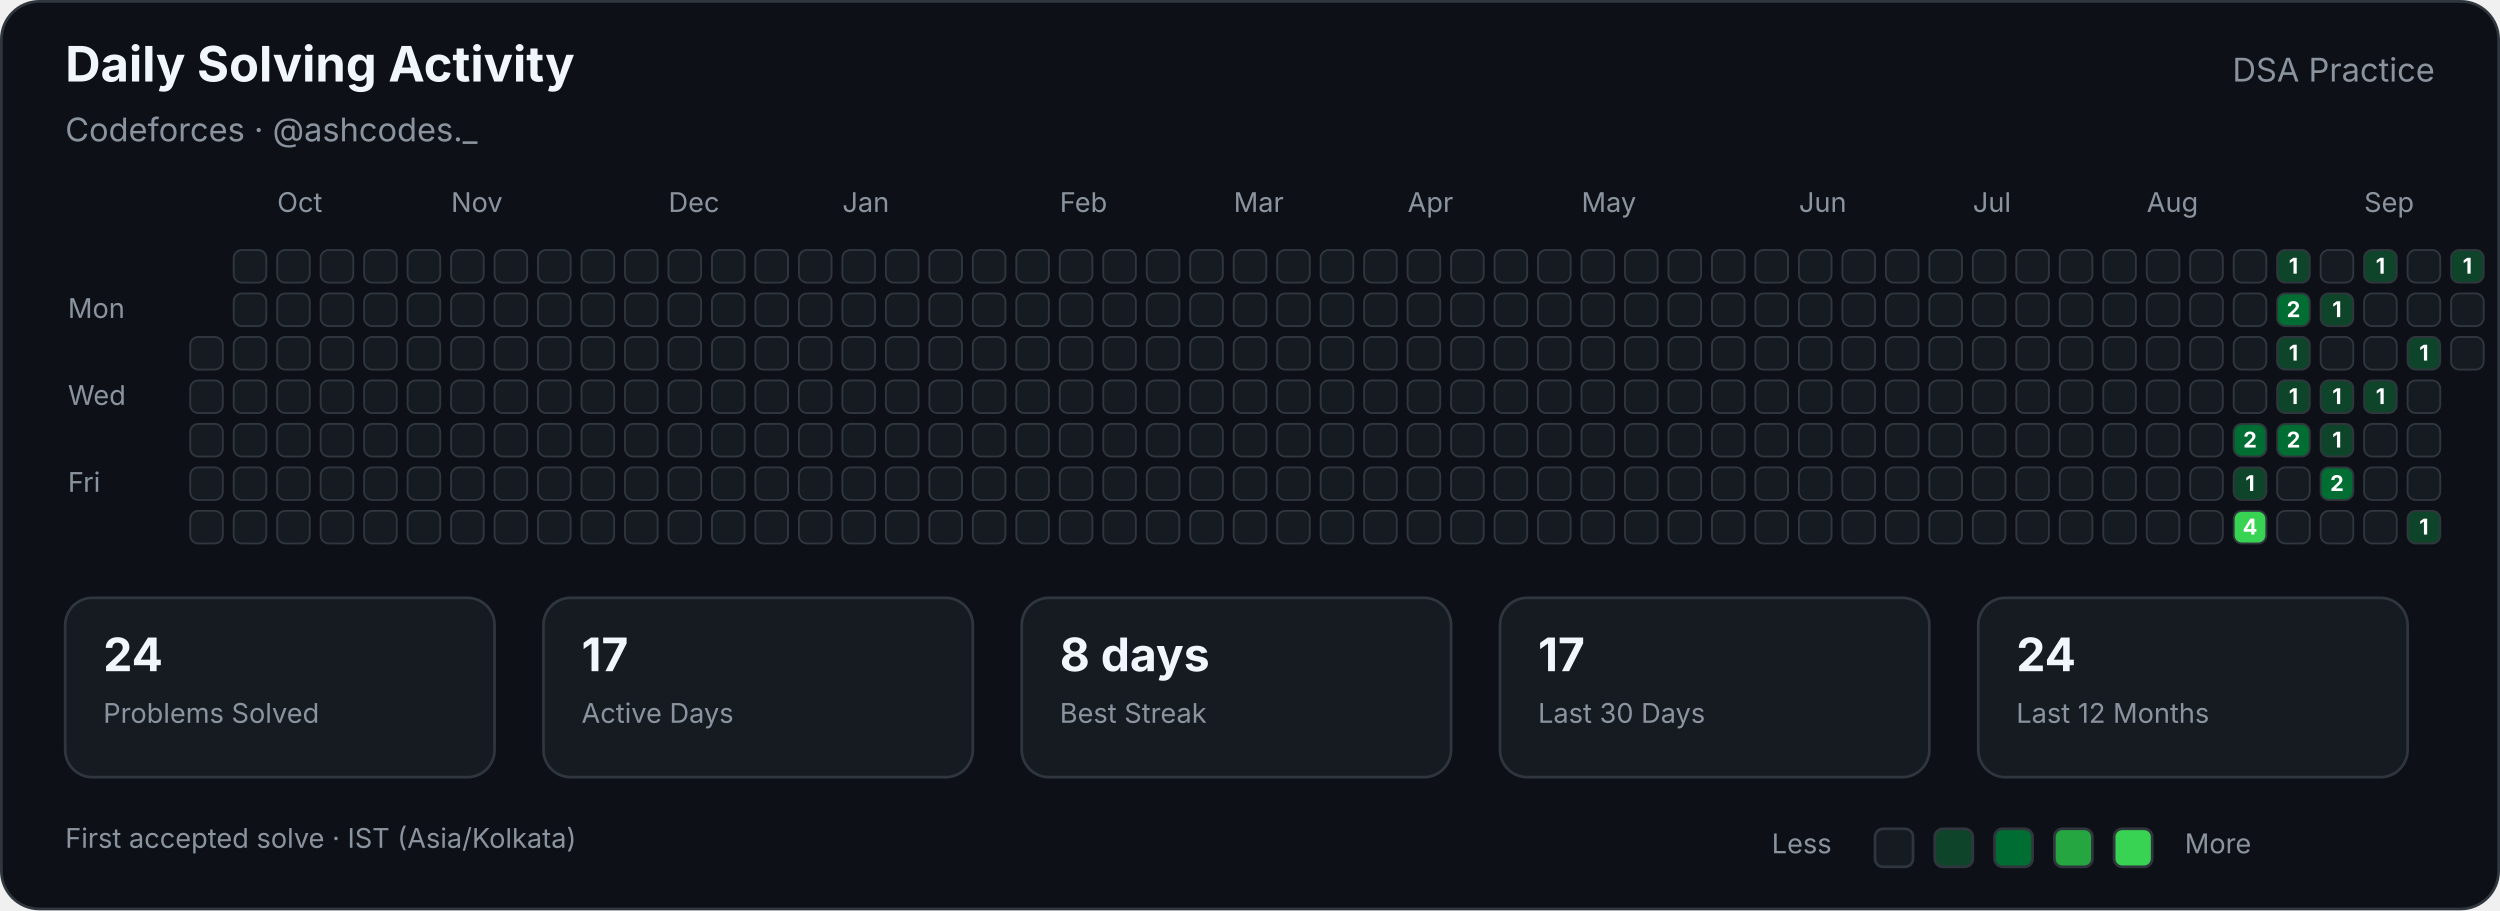
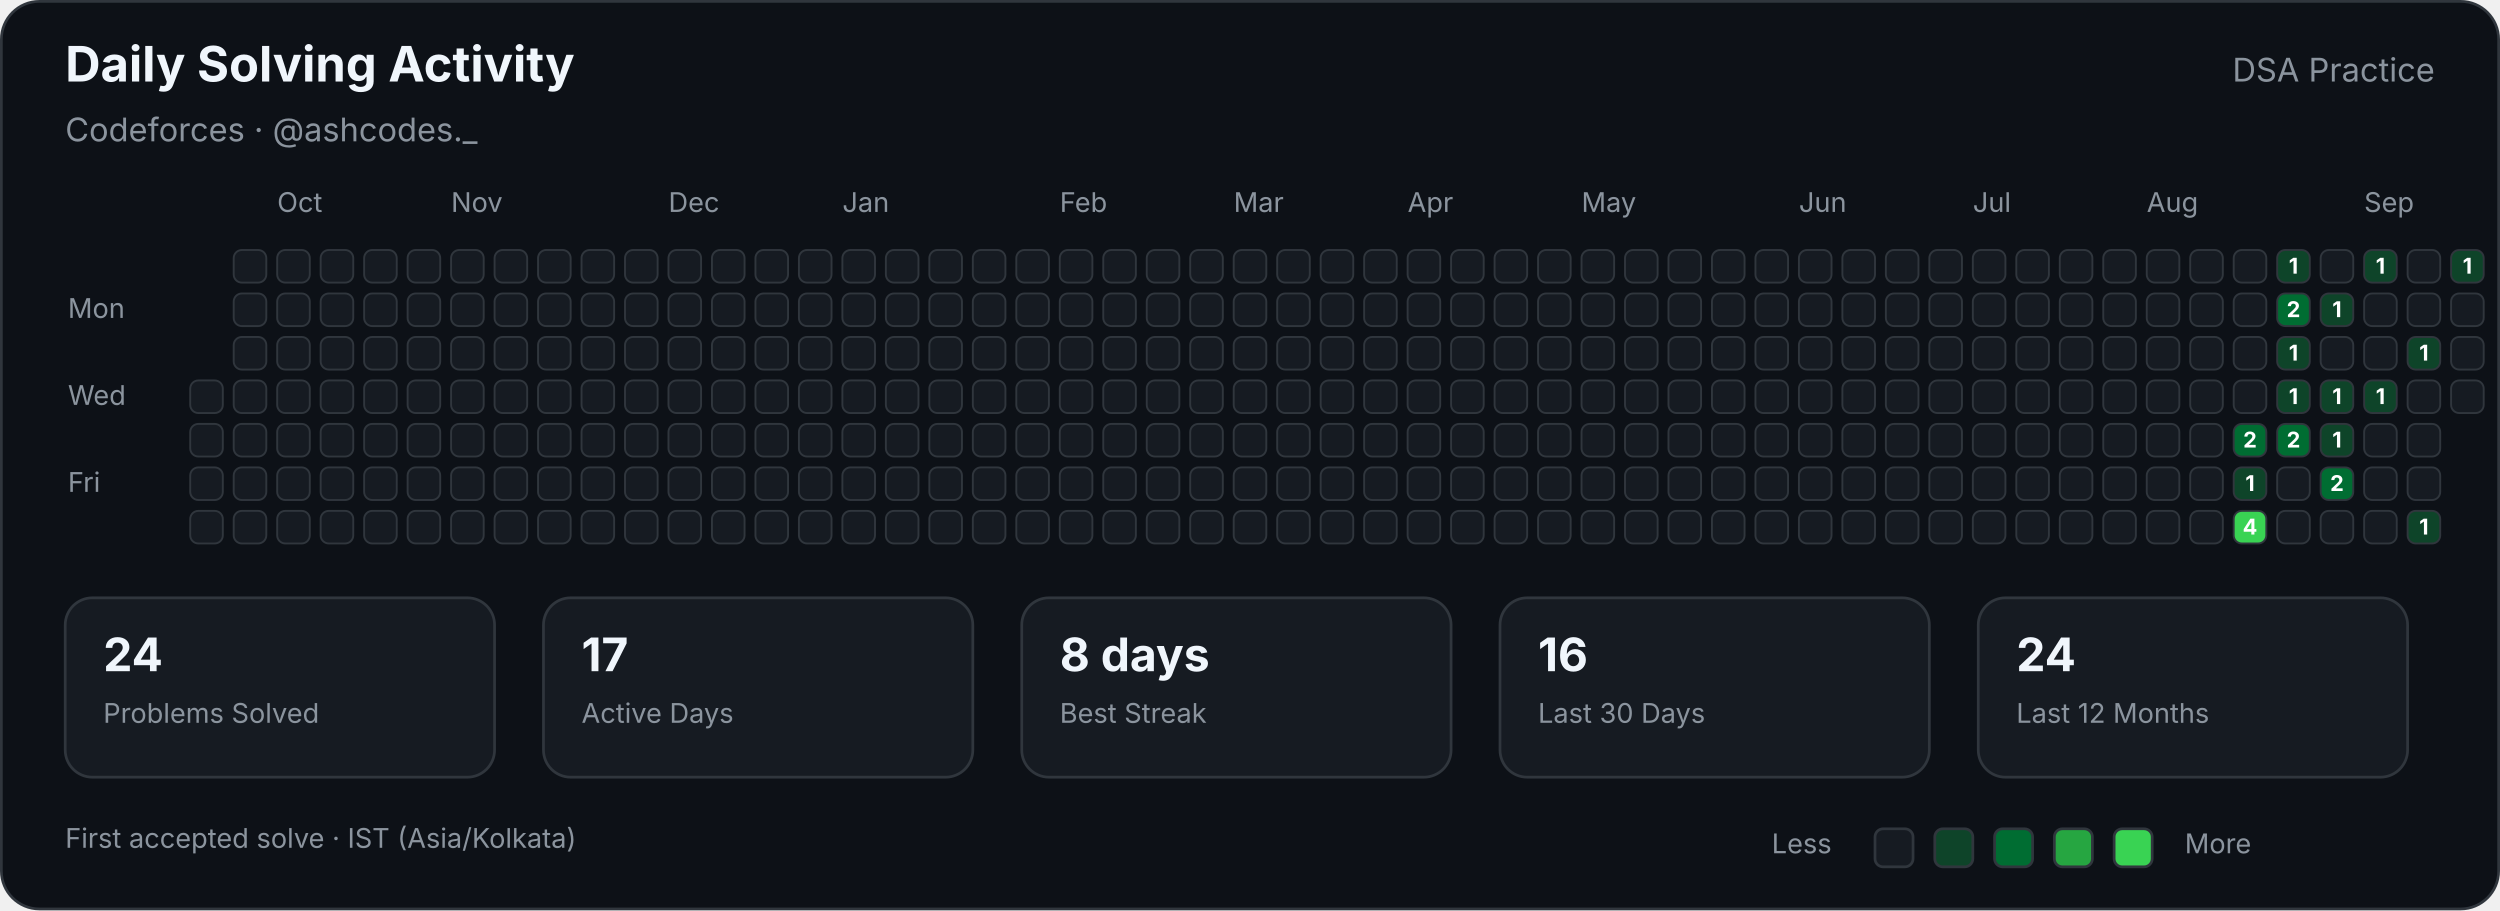
<svg xmlns="http://www.w3.org/2000/svg" width="920" height="335" viewBox="0 0 920 335" role="img" aria-labelledby="title description">
  <style>

        text {
            font-family:
                -apple-system,
                BlinkMacSystemFont,
                "Segoe UI",
                sans-serif;
        }

        .title {
            fill: #f0f6fc;
            font-size: 18px;
            font-weight: 700;
        }

        .subtitle {
            fill: #8b949e;
            font-size: 12px;
        }

        .label {
            fill: #8b949e;
            font-size: 10px;
        }

        .stat-value {
            fill: #f0f6fc;
            font-size: 17px;
            font-weight: 700;
        }

        .stat-label {
            fill: #8b949e;
            font-size: 10px;
        }

        .cell {
            stroke: #30363d;
            stroke-width: 0.7;
        }

        .count {
            fill: #ffffff;
            font-size: 8px;
            font-weight: 700;
            pointer-events: none;
        }
        
</style>
  <rect x="0.5" y="0.5" width="919" height="334" rx="14" fill="#0d1117" stroke="#30363d" />
  <text class="title" x="24" y="30">Daily Solving Activity</text>
  <text class="subtitle" x="24" y="52">Codeforces · @ashcodes._</text>
  <text class="subtitle" x="896" y="30" text-anchor="end">DSA Practice</text>
  <text class="label" x="102" y="78">Oct</text>
  <text class="label" x="166" y="78">Nov</text>
  <text class="label" x="246" y="78">Dec</text>
  <text class="label" x="310" y="78">Jan</text>
  <text class="label" x="390" y="78">Feb</text>
  <text class="label" x="454" y="78">Mar</text>
  <text class="label" x="518" y="78">Apr</text>
  <text class="label" x="582" y="78">May</text>
  <text class="label" x="662" y="78">Jun</text>
  <text class="label" x="726" y="78">Jul</text>
  <text class="label" x="790" y="78">Aug</text>
  <text class="label" x="870" y="78">Sep</text>
  <text class="label" x="25" y="117">Mon</text>
  <text class="label" x="25" y="149">Wed</text>
  <text class="label" x="25" y="181">Fri</text>
-   <rect class="cell" x="70" y="124" width="12" height="12" rx="3" fill="#161b22">
- </rect>
  <rect class="cell" x="70" y="140" width="12" height="12" rx="3" fill="#161b22">
</rect>
  <rect class="cell" x="70" y="156" width="12" height="12" rx="3" fill="#161b22">
</rect>
  <rect class="cell" x="70" y="172" width="12" height="12" rx="3" fill="#161b22">
</rect>
  <rect class="cell" x="70" y="188" width="12" height="12" rx="3" fill="#161b22">
</rect>
  <rect class="cell" x="86" y="92" width="12" height="12" rx="3" fill="#161b22">
</rect>
  <rect class="cell" x="86" y="108" width="12" height="12" rx="3" fill="#161b22">
</rect>
  <rect class="cell" x="86" y="124" width="12" height="12" rx="3" fill="#161b22">
</rect>
  <rect class="cell" x="86" y="140" width="12" height="12" rx="3" fill="#161b22">
</rect>
  <rect class="cell" x="86" y="156" width="12" height="12" rx="3" fill="#161b22">
</rect>
  <rect class="cell" x="86" y="172" width="12" height="12" rx="3" fill="#161b22">
</rect>
  <rect class="cell" x="86" y="188" width="12" height="12" rx="3" fill="#161b22">
</rect>
  <rect class="cell" x="102" y="92" width="12" height="12" rx="3" fill="#161b22">
</rect>
  <rect class="cell" x="102" y="108" width="12" height="12" rx="3" fill="#161b22">
</rect>
  <rect class="cell" x="102" y="124" width="12" height="12" rx="3" fill="#161b22">
</rect>
  <rect class="cell" x="102" y="140" width="12" height="12" rx="3" fill="#161b22">
</rect>
  <rect class="cell" x="102" y="156" width="12" height="12" rx="3" fill="#161b22">
</rect>
  <rect class="cell" x="102" y="172" width="12" height="12" rx="3" fill="#161b22">
</rect>
  <rect class="cell" x="102" y="188" width="12" height="12" rx="3" fill="#161b22">
</rect>
  <rect class="cell" x="118" y="92" width="12" height="12" rx="3" fill="#161b22">
</rect>
  <rect class="cell" x="118" y="108" width="12" height="12" rx="3" fill="#161b22">
</rect>
  <rect class="cell" x="118" y="124" width="12" height="12" rx="3" fill="#161b22">
</rect>
  <rect class="cell" x="118" y="140" width="12" height="12" rx="3" fill="#161b22">
</rect>
  <rect class="cell" x="118" y="156" width="12" height="12" rx="3" fill="#161b22">
</rect>
  <rect class="cell" x="118" y="172" width="12" height="12" rx="3" fill="#161b22">
</rect>
  <rect class="cell" x="118" y="188" width="12" height="12" rx="3" fill="#161b22">
</rect>
  <rect class="cell" x="134" y="92" width="12" height="12" rx="3" fill="#161b22">
</rect>
  <rect class="cell" x="134" y="108" width="12" height="12" rx="3" fill="#161b22">
</rect>
  <rect class="cell" x="134" y="124" width="12" height="12" rx="3" fill="#161b22">
</rect>
  <rect class="cell" x="134" y="140" width="12" height="12" rx="3" fill="#161b22">
</rect>
  <rect class="cell" x="134" y="156" width="12" height="12" rx="3" fill="#161b22">
</rect>
  <rect class="cell" x="134" y="172" width="12" height="12" rx="3" fill="#161b22">
</rect>
  <rect class="cell" x="134" y="188" width="12" height="12" rx="3" fill="#161b22">
</rect>
  <rect class="cell" x="150" y="92" width="12" height="12" rx="3" fill="#161b22">
</rect>
  <rect class="cell" x="150" y="108" width="12" height="12" rx="3" fill="#161b22">
</rect>
  <rect class="cell" x="150" y="124" width="12" height="12" rx="3" fill="#161b22">
</rect>
  <rect class="cell" x="150" y="140" width="12" height="12" rx="3" fill="#161b22">
</rect>
  <rect class="cell" x="150" y="156" width="12" height="12" rx="3" fill="#161b22">
</rect>
  <rect class="cell" x="150" y="172" width="12" height="12" rx="3" fill="#161b22">
</rect>
  <rect class="cell" x="150" y="188" width="12" height="12" rx="3" fill="#161b22">
</rect>
  <rect class="cell" x="166" y="92" width="12" height="12" rx="3" fill="#161b22">
</rect>
  <rect class="cell" x="166" y="108" width="12" height="12" rx="3" fill="#161b22">
</rect>
  <rect class="cell" x="166" y="124" width="12" height="12" rx="3" fill="#161b22">
</rect>
  <rect class="cell" x="166" y="140" width="12" height="12" rx="3" fill="#161b22">
</rect>
  <rect class="cell" x="166" y="156" width="12" height="12" rx="3" fill="#161b22">
</rect>
  <rect class="cell" x="166" y="172" width="12" height="12" rx="3" fill="#161b22">
</rect>
  <rect class="cell" x="166" y="188" width="12" height="12" rx="3" fill="#161b22">
</rect>
  <rect class="cell" x="182" y="92" width="12" height="12" rx="3" fill="#161b22">
</rect>
  <rect class="cell" x="182" y="108" width="12" height="12" rx="3" fill="#161b22">
</rect>
  <rect class="cell" x="182" y="124" width="12" height="12" rx="3" fill="#161b22">
</rect>
  <rect class="cell" x="182" y="140" width="12" height="12" rx="3" fill="#161b22">
</rect>
  <rect class="cell" x="182" y="156" width="12" height="12" rx="3" fill="#161b22">
</rect>
  <rect class="cell" x="182" y="172" width="12" height="12" rx="3" fill="#161b22">
</rect>
  <rect class="cell" x="182" y="188" width="12" height="12" rx="3" fill="#161b22">
</rect>
  <rect class="cell" x="198" y="92" width="12" height="12" rx="3" fill="#161b22">
</rect>
  <rect class="cell" x="198" y="108" width="12" height="12" rx="3" fill="#161b22">
</rect>
  <rect class="cell" x="198" y="124" width="12" height="12" rx="3" fill="#161b22">
</rect>
  <rect class="cell" x="198" y="140" width="12" height="12" rx="3" fill="#161b22">
</rect>
  <rect class="cell" x="198" y="156" width="12" height="12" rx="3" fill="#161b22">
</rect>
  <rect class="cell" x="198" y="172" width="12" height="12" rx="3" fill="#161b22">
</rect>
  <rect class="cell" x="198" y="188" width="12" height="12" rx="3" fill="#161b22">
</rect>
  <rect class="cell" x="214" y="92" width="12" height="12" rx="3" fill="#161b22">
</rect>
  <rect class="cell" x="214" y="108" width="12" height="12" rx="3" fill="#161b22">
</rect>
  <rect class="cell" x="214" y="124" width="12" height="12" rx="3" fill="#161b22">
</rect>
  <rect class="cell" x="214" y="140" width="12" height="12" rx="3" fill="#161b22">
</rect>
  <rect class="cell" x="214" y="156" width="12" height="12" rx="3" fill="#161b22">
</rect>
  <rect class="cell" x="214" y="172" width="12" height="12" rx="3" fill="#161b22">
</rect>
  <rect class="cell" x="214" y="188" width="12" height="12" rx="3" fill="#161b22">
</rect>
  <rect class="cell" x="230" y="92" width="12" height="12" rx="3" fill="#161b22">
</rect>
  <rect class="cell" x="230" y="108" width="12" height="12" rx="3" fill="#161b22">
</rect>
  <rect class="cell" x="230" y="124" width="12" height="12" rx="3" fill="#161b22">
</rect>
  <rect class="cell" x="230" y="140" width="12" height="12" rx="3" fill="#161b22">
</rect>
  <rect class="cell" x="230" y="156" width="12" height="12" rx="3" fill="#161b22">
</rect>
  <rect class="cell" x="230" y="172" width="12" height="12" rx="3" fill="#161b22">
</rect>
  <rect class="cell" x="230" y="188" width="12" height="12" rx="3" fill="#161b22">
</rect>
  <rect class="cell" x="246" y="92" width="12" height="12" rx="3" fill="#161b22">
</rect>
  <rect class="cell" x="246" y="108" width="12" height="12" rx="3" fill="#161b22">
</rect>
  <rect class="cell" x="246" y="124" width="12" height="12" rx="3" fill="#161b22">
</rect>
  <rect class="cell" x="246" y="140" width="12" height="12" rx="3" fill="#161b22">
</rect>
  <rect class="cell" x="246" y="156" width="12" height="12" rx="3" fill="#161b22">
</rect>
  <rect class="cell" x="246" y="172" width="12" height="12" rx="3" fill="#161b22">
</rect>
  <rect class="cell" x="246" y="188" width="12" height="12" rx="3" fill="#161b22">
</rect>
  <rect class="cell" x="262" y="92" width="12" height="12" rx="3" fill="#161b22">
</rect>
  <rect class="cell" x="262" y="108" width="12" height="12" rx="3" fill="#161b22">
</rect>
  <rect class="cell" x="262" y="124" width="12" height="12" rx="3" fill="#161b22">
</rect>
  <rect class="cell" x="262" y="140" width="12" height="12" rx="3" fill="#161b22">
</rect>
  <rect class="cell" x="262" y="156" width="12" height="12" rx="3" fill="#161b22">
</rect>
  <rect class="cell" x="262" y="172" width="12" height="12" rx="3" fill="#161b22">
</rect>
  <rect class="cell" x="262" y="188" width="12" height="12" rx="3" fill="#161b22">
</rect>
  <rect class="cell" x="278" y="92" width="12" height="12" rx="3" fill="#161b22">
</rect>
  <rect class="cell" x="278" y="108" width="12" height="12" rx="3" fill="#161b22">
</rect>
  <rect class="cell" x="278" y="124" width="12" height="12" rx="3" fill="#161b22">
</rect>
  <rect class="cell" x="278" y="140" width="12" height="12" rx="3" fill="#161b22">
</rect>
  <rect class="cell" x="278" y="156" width="12" height="12" rx="3" fill="#161b22">
</rect>
  <rect class="cell" x="278" y="172" width="12" height="12" rx="3" fill="#161b22">
</rect>
  <rect class="cell" x="278" y="188" width="12" height="12" rx="3" fill="#161b22">
</rect>
  <rect class="cell" x="294" y="92" width="12" height="12" rx="3" fill="#161b22">
</rect>
  <rect class="cell" x="294" y="108" width="12" height="12" rx="3" fill="#161b22">
</rect>
  <rect class="cell" x="294" y="124" width="12" height="12" rx="3" fill="#161b22">
</rect>
  <rect class="cell" x="294" y="140" width="12" height="12" rx="3" fill="#161b22">
</rect>
  <rect class="cell" x="294" y="156" width="12" height="12" rx="3" fill="#161b22">
</rect>
  <rect class="cell" x="294" y="172" width="12" height="12" rx="3" fill="#161b22">
</rect>
  <rect class="cell" x="294" y="188" width="12" height="12" rx="3" fill="#161b22">
</rect>
  <rect class="cell" x="310" y="92" width="12" height="12" rx="3" fill="#161b22">
</rect>
  <rect class="cell" x="310" y="108" width="12" height="12" rx="3" fill="#161b22">
</rect>
  <rect class="cell" x="310" y="124" width="12" height="12" rx="3" fill="#161b22">
</rect>
  <rect class="cell" x="310" y="140" width="12" height="12" rx="3" fill="#161b22">
</rect>
  <rect class="cell" x="310" y="156" width="12" height="12" rx="3" fill="#161b22">
</rect>
  <rect class="cell" x="310" y="172" width="12" height="12" rx="3" fill="#161b22">
</rect>
  <rect class="cell" x="310" y="188" width="12" height="12" rx="3" fill="#161b22">
</rect>
  <rect class="cell" x="326" y="92" width="12" height="12" rx="3" fill="#161b22">
</rect>
  <rect class="cell" x="326" y="108" width="12" height="12" rx="3" fill="#161b22">
</rect>
  <rect class="cell" x="326" y="124" width="12" height="12" rx="3" fill="#161b22">
</rect>
  <rect class="cell" x="326" y="140" width="12" height="12" rx="3" fill="#161b22">
</rect>
  <rect class="cell" x="326" y="156" width="12" height="12" rx="3" fill="#161b22">
</rect>
  <rect class="cell" x="326" y="172" width="12" height="12" rx="3" fill="#161b22">
</rect>
  <rect class="cell" x="326" y="188" width="12" height="12" rx="3" fill="#161b22">
</rect>
  <rect class="cell" x="342" y="92" width="12" height="12" rx="3" fill="#161b22">
</rect>
  <rect class="cell" x="342" y="108" width="12" height="12" rx="3" fill="#161b22">
</rect>
  <rect class="cell" x="342" y="124" width="12" height="12" rx="3" fill="#161b22">
</rect>
  <rect class="cell" x="342" y="140" width="12" height="12" rx="3" fill="#161b22">
</rect>
  <rect class="cell" x="342" y="156" width="12" height="12" rx="3" fill="#161b22">
</rect>
  <rect class="cell" x="342" y="172" width="12" height="12" rx="3" fill="#161b22">
</rect>
  <rect class="cell" x="342" y="188" width="12" height="12" rx="3" fill="#161b22">
</rect>
  <rect class="cell" x="358" y="92" width="12" height="12" rx="3" fill="#161b22">
</rect>
  <rect class="cell" x="358" y="108" width="12" height="12" rx="3" fill="#161b22">
</rect>
  <rect class="cell" x="358" y="124" width="12" height="12" rx="3" fill="#161b22">
</rect>
  <rect class="cell" x="358" y="140" width="12" height="12" rx="3" fill="#161b22">
</rect>
  <rect class="cell" x="358" y="156" width="12" height="12" rx="3" fill="#161b22">
</rect>
  <rect class="cell" x="358" y="172" width="12" height="12" rx="3" fill="#161b22">
</rect>
  <rect class="cell" x="358" y="188" width="12" height="12" rx="3" fill="#161b22">
</rect>
  <rect class="cell" x="374" y="92" width="12" height="12" rx="3" fill="#161b22">
</rect>
  <rect class="cell" x="374" y="108" width="12" height="12" rx="3" fill="#161b22">
</rect>
  <rect class="cell" x="374" y="124" width="12" height="12" rx="3" fill="#161b22">
</rect>
  <rect class="cell" x="374" y="140" width="12" height="12" rx="3" fill="#161b22">
</rect>
  <rect class="cell" x="374" y="156" width="12" height="12" rx="3" fill="#161b22">
</rect>
  <rect class="cell" x="374" y="172" width="12" height="12" rx="3" fill="#161b22">
</rect>
  <rect class="cell" x="374" y="188" width="12" height="12" rx="3" fill="#161b22">
</rect>
  <rect class="cell" x="390" y="92" width="12" height="12" rx="3" fill="#161b22">
</rect>
  <rect class="cell" x="390" y="108" width="12" height="12" rx="3" fill="#161b22">
</rect>
  <rect class="cell" x="390" y="124" width="12" height="12" rx="3" fill="#161b22">
</rect>
  <rect class="cell" x="390" y="140" width="12" height="12" rx="3" fill="#161b22">
</rect>
  <rect class="cell" x="390" y="156" width="12" height="12" rx="3" fill="#161b22">
</rect>
  <rect class="cell" x="390" y="172" width="12" height="12" rx="3" fill="#161b22">
</rect>
  <rect class="cell" x="390" y="188" width="12" height="12" rx="3" fill="#161b22">
</rect>
  <rect class="cell" x="406" y="92" width="12" height="12" rx="3" fill="#161b22">
</rect>
  <rect class="cell" x="406" y="108" width="12" height="12" rx="3" fill="#161b22">
</rect>
  <rect class="cell" x="406" y="124" width="12" height="12" rx="3" fill="#161b22">
</rect>
  <rect class="cell" x="406" y="140" width="12" height="12" rx="3" fill="#161b22">
</rect>
  <rect class="cell" x="406" y="156" width="12" height="12" rx="3" fill="#161b22">
</rect>
  <rect class="cell" x="406" y="172" width="12" height="12" rx="3" fill="#161b22">
</rect>
  <rect class="cell" x="406" y="188" width="12" height="12" rx="3" fill="#161b22">
</rect>
  <rect class="cell" x="422" y="92" width="12" height="12" rx="3" fill="#161b22">
</rect>
  <rect class="cell" x="422" y="108" width="12" height="12" rx="3" fill="#161b22">
</rect>
  <rect class="cell" x="422" y="124" width="12" height="12" rx="3" fill="#161b22">
</rect>
  <rect class="cell" x="422" y="140" width="12" height="12" rx="3" fill="#161b22">
</rect>
  <rect class="cell" x="422" y="156" width="12" height="12" rx="3" fill="#161b22">
</rect>
  <rect class="cell" x="422" y="172" width="12" height="12" rx="3" fill="#161b22">
</rect>
  <rect class="cell" x="422" y="188" width="12" height="12" rx="3" fill="#161b22">
</rect>
  <rect class="cell" x="438" y="92" width="12" height="12" rx="3" fill="#161b22">
</rect>
  <rect class="cell" x="438" y="108" width="12" height="12" rx="3" fill="#161b22">
</rect>
  <rect class="cell" x="438" y="124" width="12" height="12" rx="3" fill="#161b22">
</rect>
  <rect class="cell" x="438" y="140" width="12" height="12" rx="3" fill="#161b22">
</rect>
  <rect class="cell" x="438" y="156" width="12" height="12" rx="3" fill="#161b22">
</rect>
  <rect class="cell" x="438" y="172" width="12" height="12" rx="3" fill="#161b22">
</rect>
  <rect class="cell" x="438" y="188" width="12" height="12" rx="3" fill="#161b22">
</rect>
  <rect class="cell" x="454" y="92" width="12" height="12" rx="3" fill="#161b22">
</rect>
  <rect class="cell" x="454" y="108" width="12" height="12" rx="3" fill="#161b22">
</rect>
  <rect class="cell" x="454" y="124" width="12" height="12" rx="3" fill="#161b22">
</rect>
  <rect class="cell" x="454" y="140" width="12" height="12" rx="3" fill="#161b22">
</rect>
  <rect class="cell" x="454" y="156" width="12" height="12" rx="3" fill="#161b22">
</rect>
  <rect class="cell" x="454" y="172" width="12" height="12" rx="3" fill="#161b22">
</rect>
  <rect class="cell" x="454" y="188" width="12" height="12" rx="3" fill="#161b22">
</rect>
  <rect class="cell" x="470" y="92" width="12" height="12" rx="3" fill="#161b22">
</rect>
  <rect class="cell" x="470" y="108" width="12" height="12" rx="3" fill="#161b22">
</rect>
  <rect class="cell" x="470" y="124" width="12" height="12" rx="3" fill="#161b22">
</rect>
  <rect class="cell" x="470" y="140" width="12" height="12" rx="3" fill="#161b22">
</rect>
  <rect class="cell" x="470" y="156" width="12" height="12" rx="3" fill="#161b22">
</rect>
  <rect class="cell" x="470" y="172" width="12" height="12" rx="3" fill="#161b22">
</rect>
  <rect class="cell" x="470" y="188" width="12" height="12" rx="3" fill="#161b22">
</rect>
  <rect class="cell" x="486" y="92" width="12" height="12" rx="3" fill="#161b22">
</rect>
  <rect class="cell" x="486" y="108" width="12" height="12" rx="3" fill="#161b22">
</rect>
  <rect class="cell" x="486" y="124" width="12" height="12" rx="3" fill="#161b22">
</rect>
  <rect class="cell" x="486" y="140" width="12" height="12" rx="3" fill="#161b22">
</rect>
  <rect class="cell" x="486" y="156" width="12" height="12" rx="3" fill="#161b22">
</rect>
  <rect class="cell" x="486" y="172" width="12" height="12" rx="3" fill="#161b22">
</rect>
  <rect class="cell" x="486" y="188" width="12" height="12" rx="3" fill="#161b22">
</rect>
  <rect class="cell" x="502" y="92" width="12" height="12" rx="3" fill="#161b22">
</rect>
  <rect class="cell" x="502" y="108" width="12" height="12" rx="3" fill="#161b22">
</rect>
  <rect class="cell" x="502" y="124" width="12" height="12" rx="3" fill="#161b22">
</rect>
  <rect class="cell" x="502" y="140" width="12" height="12" rx="3" fill="#161b22">
</rect>
  <rect class="cell" x="502" y="156" width="12" height="12" rx="3" fill="#161b22">
</rect>
  <rect class="cell" x="502" y="172" width="12" height="12" rx="3" fill="#161b22">
</rect>
  <rect class="cell" x="502" y="188" width="12" height="12" rx="3" fill="#161b22">
</rect>
  <rect class="cell" x="518" y="92" width="12" height="12" rx="3" fill="#161b22">
</rect>
  <rect class="cell" x="518" y="108" width="12" height="12" rx="3" fill="#161b22">
</rect>
  <rect class="cell" x="518" y="124" width="12" height="12" rx="3" fill="#161b22">
</rect>
  <rect class="cell" x="518" y="140" width="12" height="12" rx="3" fill="#161b22">
</rect>
  <rect class="cell" x="518" y="156" width="12" height="12" rx="3" fill="#161b22">
</rect>
  <rect class="cell" x="518" y="172" width="12" height="12" rx="3" fill="#161b22">
</rect>
  <rect class="cell" x="518" y="188" width="12" height="12" rx="3" fill="#161b22">
</rect>
  <rect class="cell" x="534" y="92" width="12" height="12" rx="3" fill="#161b22">
</rect>
  <rect class="cell" x="534" y="108" width="12" height="12" rx="3" fill="#161b22">
</rect>
  <rect class="cell" x="534" y="124" width="12" height="12" rx="3" fill="#161b22">
</rect>
  <rect class="cell" x="534" y="140" width="12" height="12" rx="3" fill="#161b22">
</rect>
  <rect class="cell" x="534" y="156" width="12" height="12" rx="3" fill="#161b22">
</rect>
  <rect class="cell" x="534" y="172" width="12" height="12" rx="3" fill="#161b22">
</rect>
  <rect class="cell" x="534" y="188" width="12" height="12" rx="3" fill="#161b22">
</rect>
  <rect class="cell" x="550" y="92" width="12" height="12" rx="3" fill="#161b22">
</rect>
  <rect class="cell" x="550" y="108" width="12" height="12" rx="3" fill="#161b22">
</rect>
  <rect class="cell" x="550" y="124" width="12" height="12" rx="3" fill="#161b22">
</rect>
  <rect class="cell" x="550" y="140" width="12" height="12" rx="3" fill="#161b22">
</rect>
  <rect class="cell" x="550" y="156" width="12" height="12" rx="3" fill="#161b22">
</rect>
  <rect class="cell" x="550" y="172" width="12" height="12" rx="3" fill="#161b22">
</rect>
  <rect class="cell" x="550" y="188" width="12" height="12" rx="3" fill="#161b22">
</rect>
  <rect class="cell" x="566" y="92" width="12" height="12" rx="3" fill="#161b22">
</rect>
  <rect class="cell" x="566" y="108" width="12" height="12" rx="3" fill="#161b22">
</rect>
  <rect class="cell" x="566" y="124" width="12" height="12" rx="3" fill="#161b22">
</rect>
  <rect class="cell" x="566" y="140" width="12" height="12" rx="3" fill="#161b22">
</rect>
  <rect class="cell" x="566" y="156" width="12" height="12" rx="3" fill="#161b22">
</rect>
  <rect class="cell" x="566" y="172" width="12" height="12" rx="3" fill="#161b22">
</rect>
  <rect class="cell" x="566" y="188" width="12" height="12" rx="3" fill="#161b22">
</rect>
  <rect class="cell" x="582" y="92" width="12" height="12" rx="3" fill="#161b22">
</rect>
  <rect class="cell" x="582" y="108" width="12" height="12" rx="3" fill="#161b22">
</rect>
  <rect class="cell" x="582" y="124" width="12" height="12" rx="3" fill="#161b22">
</rect>
  <rect class="cell" x="582" y="140" width="12" height="12" rx="3" fill="#161b22">
</rect>
  <rect class="cell" x="582" y="156" width="12" height="12" rx="3" fill="#161b22">
</rect>
  <rect class="cell" x="582" y="172" width="12" height="12" rx="3" fill="#161b22">
</rect>
  <rect class="cell" x="582" y="188" width="12" height="12" rx="3" fill="#161b22">
</rect>
  <rect class="cell" x="598" y="92" width="12" height="12" rx="3" fill="#161b22">
</rect>
  <rect class="cell" x="598" y="108" width="12" height="12" rx="3" fill="#161b22">
</rect>
  <rect class="cell" x="598" y="124" width="12" height="12" rx="3" fill="#161b22">
</rect>
  <rect class="cell" x="598" y="140" width="12" height="12" rx="3" fill="#161b22">
</rect>
  <rect class="cell" x="598" y="156" width="12" height="12" rx="3" fill="#161b22">
</rect>
  <rect class="cell" x="598" y="172" width="12" height="12" rx="3" fill="#161b22">
</rect>
  <rect class="cell" x="598" y="188" width="12" height="12" rx="3" fill="#161b22">
</rect>
  <rect class="cell" x="614" y="92" width="12" height="12" rx="3" fill="#161b22">
</rect>
  <rect class="cell" x="614" y="108" width="12" height="12" rx="3" fill="#161b22">
</rect>
  <rect class="cell" x="614" y="124" width="12" height="12" rx="3" fill="#161b22">
</rect>
  <rect class="cell" x="614" y="140" width="12" height="12" rx="3" fill="#161b22">
</rect>
  <rect class="cell" x="614" y="156" width="12" height="12" rx="3" fill="#161b22">
</rect>
  <rect class="cell" x="614" y="172" width="12" height="12" rx="3" fill="#161b22">
</rect>
  <rect class="cell" x="614" y="188" width="12" height="12" rx="3" fill="#161b22">
</rect>
  <rect class="cell" x="630" y="92" width="12" height="12" rx="3" fill="#161b22">
</rect>
  <rect class="cell" x="630" y="108" width="12" height="12" rx="3" fill="#161b22">
</rect>
  <rect class="cell" x="630" y="124" width="12" height="12" rx="3" fill="#161b22">
</rect>
  <rect class="cell" x="630" y="140" width="12" height="12" rx="3" fill="#161b22">
</rect>
  <rect class="cell" x="630" y="156" width="12" height="12" rx="3" fill="#161b22">
</rect>
  <rect class="cell" x="630" y="172" width="12" height="12" rx="3" fill="#161b22">
</rect>
  <rect class="cell" x="630" y="188" width="12" height="12" rx="3" fill="#161b22">
</rect>
  <rect class="cell" x="646" y="92" width="12" height="12" rx="3" fill="#161b22">
</rect>
  <rect class="cell" x="646" y="108" width="12" height="12" rx="3" fill="#161b22">
</rect>
  <rect class="cell" x="646" y="124" width="12" height="12" rx="3" fill="#161b22">
</rect>
  <rect class="cell" x="646" y="140" width="12" height="12" rx="3" fill="#161b22">
</rect>
  <rect class="cell" x="646" y="156" width="12" height="12" rx="3" fill="#161b22">
</rect>
  <rect class="cell" x="646" y="172" width="12" height="12" rx="3" fill="#161b22">
</rect>
  <rect class="cell" x="646" y="188" width="12" height="12" rx="3" fill="#161b22">
</rect>
  <rect class="cell" x="662" y="92" width="12" height="12" rx="3" fill="#161b22">
</rect>
  <rect class="cell" x="662" y="108" width="12" height="12" rx="3" fill="#161b22">
</rect>
  <rect class="cell" x="662" y="124" width="12" height="12" rx="3" fill="#161b22">
</rect>
  <rect class="cell" x="662" y="140" width="12" height="12" rx="3" fill="#161b22">
</rect>
  <rect class="cell" x="662" y="156" width="12" height="12" rx="3" fill="#161b22">
</rect>
  <rect class="cell" x="662" y="172" width="12" height="12" rx="3" fill="#161b22">
</rect>
  <rect class="cell" x="662" y="188" width="12" height="12" rx="3" fill="#161b22">
</rect>
  <rect class="cell" x="678" y="92" width="12" height="12" rx="3" fill="#161b22">
</rect>
  <rect class="cell" x="678" y="108" width="12" height="12" rx="3" fill="#161b22">
</rect>
  <rect class="cell" x="678" y="124" width="12" height="12" rx="3" fill="#161b22">
</rect>
  <rect class="cell" x="678" y="140" width="12" height="12" rx="3" fill="#161b22">
</rect>
  <rect class="cell" x="678" y="156" width="12" height="12" rx="3" fill="#161b22">
</rect>
  <rect class="cell" x="678" y="172" width="12" height="12" rx="3" fill="#161b22">
</rect>
  <rect class="cell" x="678" y="188" width="12" height="12" rx="3" fill="#161b22">
</rect>
  <rect class="cell" x="694" y="92" width="12" height="12" rx="3" fill="#161b22">
</rect>
  <rect class="cell" x="694" y="108" width="12" height="12" rx="3" fill="#161b22">
</rect>
  <rect class="cell" x="694" y="124" width="12" height="12" rx="3" fill="#161b22">
</rect>
  <rect class="cell" x="694" y="140" width="12" height="12" rx="3" fill="#161b22">
</rect>
  <rect class="cell" x="694" y="156" width="12" height="12" rx="3" fill="#161b22">
</rect>
  <rect class="cell" x="694" y="172" width="12" height="12" rx="3" fill="#161b22">
</rect>
  <rect class="cell" x="694" y="188" width="12" height="12" rx="3" fill="#161b22">
</rect>
  <rect class="cell" x="710" y="92" width="12" height="12" rx="3" fill="#161b22">
</rect>
  <rect class="cell" x="710" y="108" width="12" height="12" rx="3" fill="#161b22">
</rect>
  <rect class="cell" x="710" y="124" width="12" height="12" rx="3" fill="#161b22">
</rect>
  <rect class="cell" x="710" y="140" width="12" height="12" rx="3" fill="#161b22">
</rect>
  <rect class="cell" x="710" y="156" width="12" height="12" rx="3" fill="#161b22">
</rect>
  <rect class="cell" x="710" y="172" width="12" height="12" rx="3" fill="#161b22">
</rect>
  <rect class="cell" x="710" y="188" width="12" height="12" rx="3" fill="#161b22">
</rect>
  <rect class="cell" x="726" y="92" width="12" height="12" rx="3" fill="#161b22">
</rect>
  <rect class="cell" x="726" y="108" width="12" height="12" rx="3" fill="#161b22">
</rect>
  <rect class="cell" x="726" y="124" width="12" height="12" rx="3" fill="#161b22">
</rect>
  <rect class="cell" x="726" y="140" width="12" height="12" rx="3" fill="#161b22">
</rect>
  <rect class="cell" x="726" y="156" width="12" height="12" rx="3" fill="#161b22">
</rect>
  <rect class="cell" x="726" y="172" width="12" height="12" rx="3" fill="#161b22">
</rect>
  <rect class="cell" x="726" y="188" width="12" height="12" rx="3" fill="#161b22">
</rect>
  <rect class="cell" x="742" y="92" width="12" height="12" rx="3" fill="#161b22">
</rect>
  <rect class="cell" x="742" y="108" width="12" height="12" rx="3" fill="#161b22">
</rect>
  <rect class="cell" x="742" y="124" width="12" height="12" rx="3" fill="#161b22">
</rect>
  <rect class="cell" x="742" y="140" width="12" height="12" rx="3" fill="#161b22">
</rect>
  <rect class="cell" x="742" y="156" width="12" height="12" rx="3" fill="#161b22">
</rect>
  <rect class="cell" x="742" y="172" width="12" height="12" rx="3" fill="#161b22">
</rect>
  <rect class="cell" x="742" y="188" width="12" height="12" rx="3" fill="#161b22">
</rect>
  <rect class="cell" x="758" y="92" width="12" height="12" rx="3" fill="#161b22">
</rect>
  <rect class="cell" x="758" y="108" width="12" height="12" rx="3" fill="#161b22">
</rect>
  <rect class="cell" x="758" y="124" width="12" height="12" rx="3" fill="#161b22">
</rect>
  <rect class="cell" x="758" y="140" width="12" height="12" rx="3" fill="#161b22">
</rect>
  <rect class="cell" x="758" y="156" width="12" height="12" rx="3" fill="#161b22">
</rect>
  <rect class="cell" x="758" y="172" width="12" height="12" rx="3" fill="#161b22">
</rect>
  <rect class="cell" x="758" y="188" width="12" height="12" rx="3" fill="#161b22">
</rect>
  <rect class="cell" x="774" y="92" width="12" height="12" rx="3" fill="#161b22">
</rect>
  <rect class="cell" x="774" y="108" width="12" height="12" rx="3" fill="#161b22">
</rect>
  <rect class="cell" x="774" y="124" width="12" height="12" rx="3" fill="#161b22">
</rect>
  <rect class="cell" x="774" y="140" width="12" height="12" rx="3" fill="#161b22">
</rect>
  <rect class="cell" x="774" y="156" width="12" height="12" rx="3" fill="#161b22">
</rect>
  <rect class="cell" x="774" y="172" width="12" height="12" rx="3" fill="#161b22">
</rect>
  <rect class="cell" x="774" y="188" width="12" height="12" rx="3" fill="#161b22">
</rect>
  <rect class="cell" x="790" y="92" width="12" height="12" rx="3" fill="#161b22">
</rect>
  <rect class="cell" x="790" y="108" width="12" height="12" rx="3" fill="#161b22">
</rect>
  <rect class="cell" x="790" y="124" width="12" height="12" rx="3" fill="#161b22">
</rect>
  <rect class="cell" x="790" y="140" width="12" height="12" rx="3" fill="#161b22">
</rect>
  <rect class="cell" x="790" y="156" width="12" height="12" rx="3" fill="#161b22">
</rect>
  <rect class="cell" x="790" y="172" width="12" height="12" rx="3" fill="#161b22">
</rect>
  <rect class="cell" x="790" y="188" width="12" height="12" rx="3" fill="#161b22">
</rect>
  <rect class="cell" x="806" y="92" width="12" height="12" rx="3" fill="#161b22">
</rect>
  <rect class="cell" x="806" y="108" width="12" height="12" rx="3" fill="#161b22">
</rect>
  <rect class="cell" x="806" y="124" width="12" height="12" rx="3" fill="#161b22">
</rect>
  <rect class="cell" x="806" y="140" width="12" height="12" rx="3" fill="#161b22">
</rect>
  <rect class="cell" x="806" y="156" width="12" height="12" rx="3" fill="#161b22">
</rect>
  <rect class="cell" x="806" y="172" width="12" height="12" rx="3" fill="#161b22">
</rect>
  <rect class="cell" x="806" y="188" width="12" height="12" rx="3" fill="#161b22">
</rect>
  <rect class="cell" x="822" y="92" width="12" height="12" rx="3" fill="#161b22">
</rect>
  <rect class="cell" x="822" y="108" width="12" height="12" rx="3" fill="#161b22">
</rect>
  <rect class="cell" x="822" y="124" width="12" height="12" rx="3" fill="#161b22">
</rect>
  <rect class="cell" x="822" y="140" width="12" height="12" rx="3" fill="#161b22">
</rect>
  <rect class="cell" x="822" y="156" width="12" height="12" rx="3" fill="#006d32">
</rect>
  <text class="count" x="828" y="164.7" text-anchor="middle">2</text>
  <rect class="cell" x="822" y="172" width="12" height="12" rx="3" fill="#0e4429">
</rect>
  <text class="count" x="828" y="180.7" text-anchor="middle">1</text>
  <rect class="cell" x="822" y="188" width="12" height="12" rx="3" fill="#39d353">
</rect>
  <text class="count" x="828" y="196.7" text-anchor="middle">4</text>
  <rect class="cell" x="838" y="92" width="12" height="12" rx="3" fill="#0e4429">
</rect>
  <text class="count" x="844" y="100.7" text-anchor="middle">1</text>
  <rect class="cell" x="838" y="108" width="12" height="12" rx="3" fill="#006d32">
</rect>
  <text class="count" x="844" y="116.7" text-anchor="middle">2</text>
  <rect class="cell" x="838" y="124" width="12" height="12" rx="3" fill="#0e4429">
</rect>
  <text class="count" x="844" y="132.7" text-anchor="middle">1</text>
  <rect class="cell" x="838" y="140" width="12" height="12" rx="3" fill="#0e4429">
</rect>
  <text class="count" x="844" y="148.7" text-anchor="middle">1</text>
  <rect class="cell" x="838" y="156" width="12" height="12" rx="3" fill="#006d32">
</rect>
  <text class="count" x="844" y="164.7" text-anchor="middle">2</text>
  <rect class="cell" x="838" y="172" width="12" height="12" rx="3" fill="#161b22">
</rect>
  <rect class="cell" x="838" y="188" width="12" height="12" rx="3" fill="#161b22">
</rect>
  <rect class="cell" x="854" y="92" width="12" height="12" rx="3" fill="#161b22">
</rect>
  <rect class="cell" x="854" y="108" width="12" height="12" rx="3" fill="#0e4429">
</rect>
  <text class="count" x="860" y="116.7" text-anchor="middle">1</text>
  <rect class="cell" x="854" y="124" width="12" height="12" rx="3" fill="#161b22">
</rect>
  <rect class="cell" x="854" y="140" width="12" height="12" rx="3" fill="#0e4429">
</rect>
  <text class="count" x="860" y="148.7" text-anchor="middle">1</text>
  <rect class="cell" x="854" y="156" width="12" height="12" rx="3" fill="#0e4429">
</rect>
  <text class="count" x="860" y="164.7" text-anchor="middle">1</text>
  <rect class="cell" x="854" y="172" width="12" height="12" rx="3" fill="#006d32">
</rect>
  <text class="count" x="860" y="180.7" text-anchor="middle">2</text>
  <rect class="cell" x="854" y="188" width="12" height="12" rx="3" fill="#161b22">
</rect>
  <rect class="cell" x="870" y="92" width="12" height="12" rx="3" fill="#0e4429">
</rect>
  <text class="count" x="876" y="100.7" text-anchor="middle">1</text>
  <rect class="cell" x="870" y="108" width="12" height="12" rx="3" fill="#161b22">
</rect>
  <rect class="cell" x="870" y="124" width="12" height="12" rx="3" fill="#161b22">
</rect>
  <rect class="cell" x="870" y="140" width="12" height="12" rx="3" fill="#0e4429">
</rect>
  <text class="count" x="876" y="148.7" text-anchor="middle">1</text>
  <rect class="cell" x="870" y="156" width="12" height="12" rx="3" fill="#161b22">
</rect>
  <rect class="cell" x="870" y="172" width="12" height="12" rx="3" fill="#161b22">
</rect>
  <rect class="cell" x="870" y="188" width="12" height="12" rx="3" fill="#161b22">
</rect>
  <rect class="cell" x="886" y="92" width="12" height="12" rx="3" fill="#161b22">
</rect>
  <rect class="cell" x="886" y="108" width="12" height="12" rx="3" fill="#161b22">
</rect>
  <rect class="cell" x="886" y="124" width="12" height="12" rx="3" fill="#0e4429">
</rect>
  <text class="count" x="892" y="132.7" text-anchor="middle">1</text>
  <rect class="cell" x="886" y="140" width="12" height="12" rx="3" fill="#161b22">
</rect>
  <rect class="cell" x="886" y="156" width="12" height="12" rx="3" fill="#161b22">
</rect>
  <rect class="cell" x="886" y="172" width="12" height="12" rx="3" fill="#161b22">
</rect>
  <rect class="cell" x="886" y="188" width="12" height="12" rx="3" fill="#0e4429">
</rect>
  <text class="count" x="892" y="196.7" text-anchor="middle">1</text>
  <rect class="cell" x="902" y="92" width="12" height="12" rx="3" fill="#0e4429">
</rect>
  <text class="count" x="908" y="100.7" text-anchor="middle">1</text>
  <rect class="cell" x="902" y="108" width="12" height="12" rx="3" fill="#161b22">
</rect>
  <rect class="cell" x="902" y="124" width="12" height="12" rx="3" fill="#161b22">
+ </rect>
+   <rect class="cell" x="902" y="140" width="12" height="12" rx="3" fill="#161b22">
</rect>
  <rect x="24" y="220" width="158" height="66" rx="10" fill="#161b22" stroke="#30363d" />
  <text class="stat-value" x="38" y="247">24</text>
  <text class="stat-label" x="38" y="266">Problems Solved</text>
  <rect x="200" y="220" width="158" height="66" rx="10" fill="#161b22" stroke="#30363d" />
  <text class="stat-value" x="214" y="247">17</text>
  <text class="stat-label" x="214" y="266">Active Days</text>
  <rect x="376" y="220" width="158" height="66" rx="10" fill="#161b22" stroke="#30363d" />
  <text class="stat-value" x="390" y="247">8 days</text>
  <text class="stat-label" x="390" y="266">Best Streak</text>
  <rect x="552" y="220" width="158" height="66" rx="10" fill="#161b22" stroke="#30363d" />
-   <text class="stat-value" x="566" y="247">17</text>
+   <text class="stat-value" x="566" y="247">16</text>
  <text class="stat-label" x="566" y="266">Last 30 Days</text>
  <rect x="728" y="220" width="158" height="66" rx="10" fill="#161b22" stroke="#30363d" />
  <text class="stat-value" x="742" y="247">24</text>
  <text class="stat-label" x="742" y="266">Last 12 Months</text>
  <text class="label" x="24" y="312">First accepted solve · IST (Asia/Kolkata)</text>
  <text class="label" x="652" y="314">Less</text>
  <rect x="690" y="305" width="14" height="14" rx="3" fill="#161b22" stroke="#30363d" />
  <rect x="712" y="305" width="14" height="14" rx="3" fill="#0e4429" stroke="#30363d" />
  <rect x="734" y="305" width="14" height="14" rx="3" fill="#006d32" stroke="#30363d" />
  <rect x="756" y="305" width="14" height="14" rx="3" fill="#26a641" stroke="#30363d" />
  <rect x="778" y="305" width="14" height="14" rx="3" fill="#39d353" stroke="#30363d" />
  <text class="label" x="804" y="314">More</text>
</svg>
